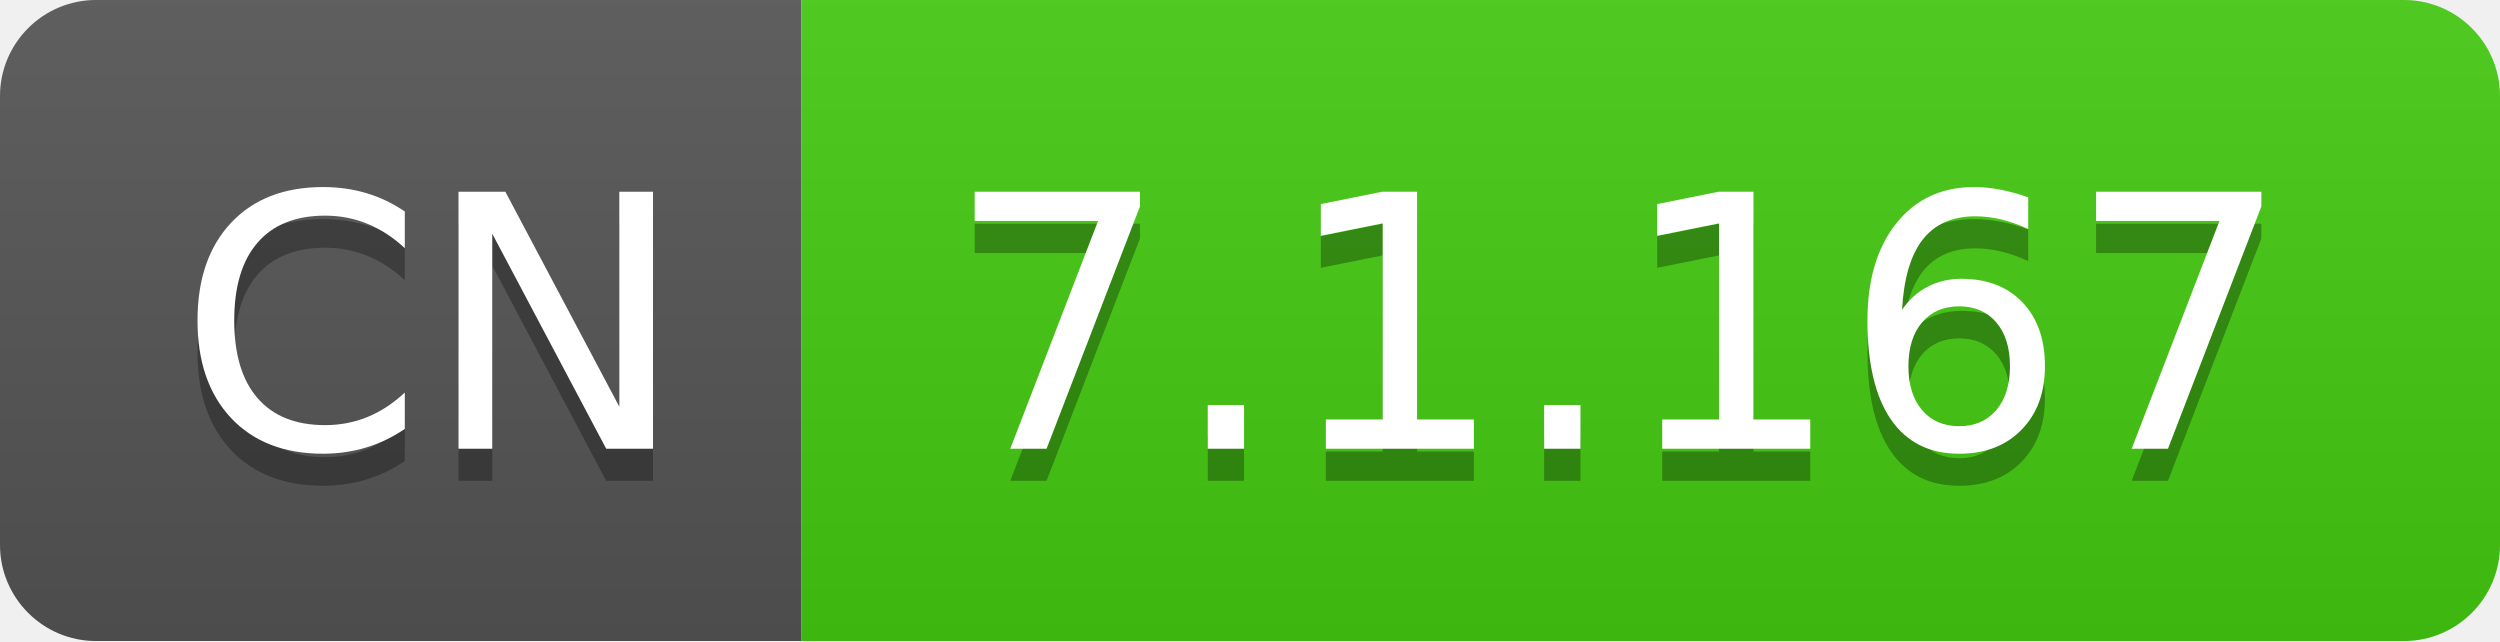
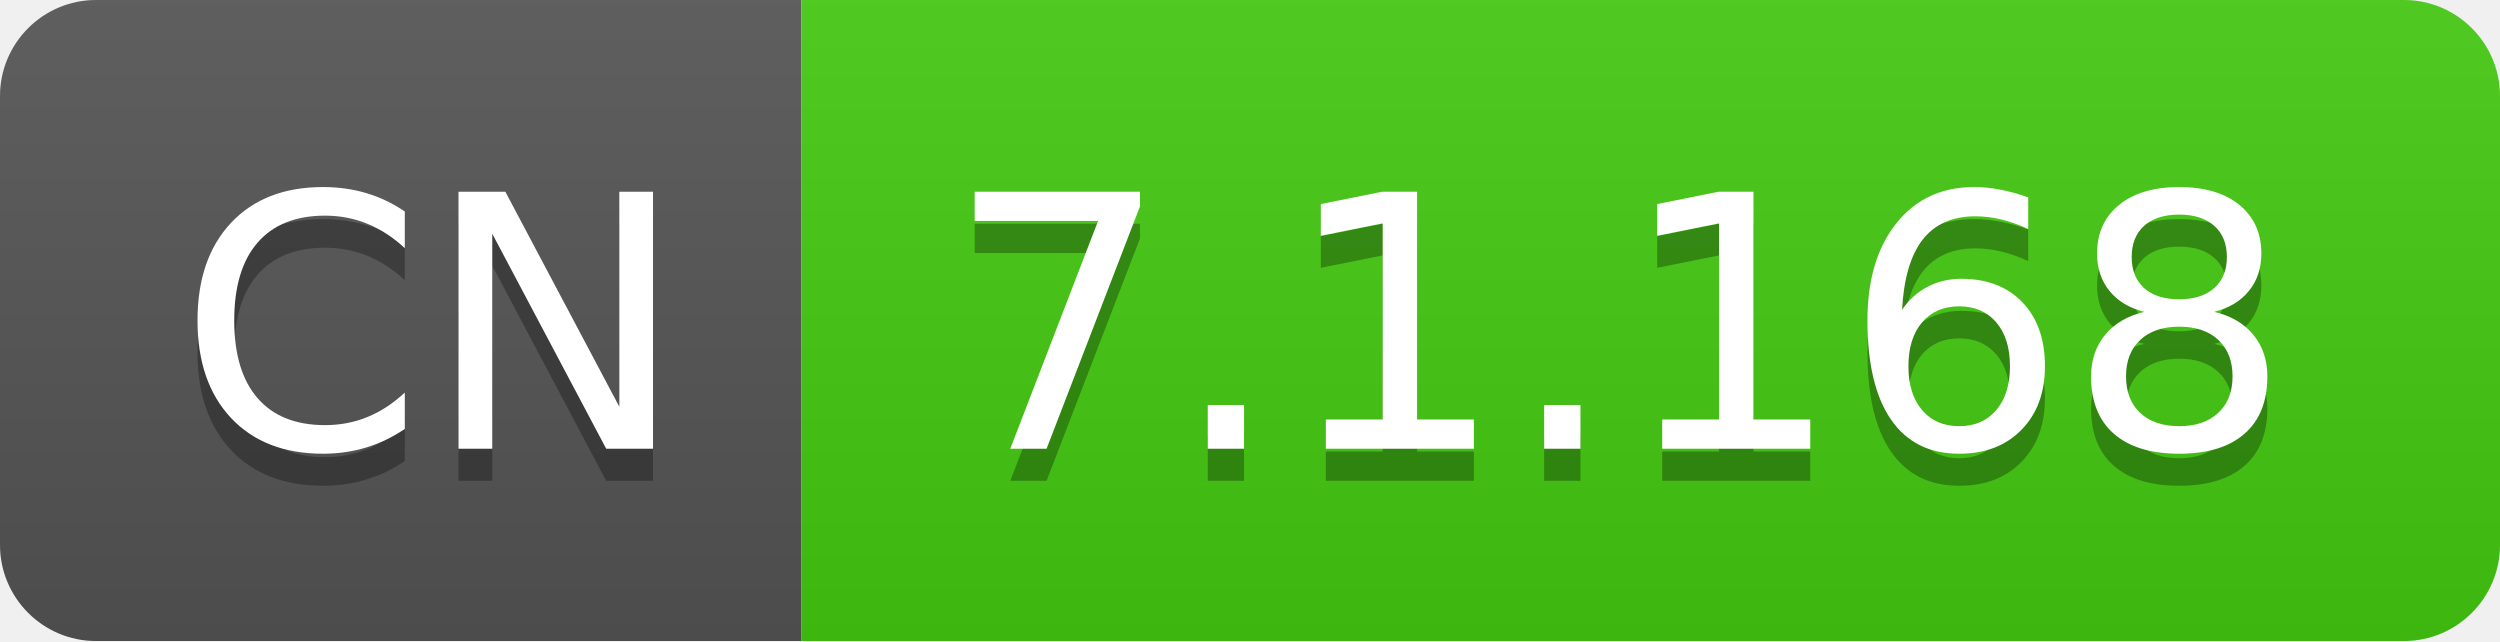
- <svg xmlns="http://www.w3.org/2000/svg" width="78" height="20" role="img" aria-label="CN: 7.1.167">
+ <svg xmlns="http://www.w3.org/2000/svg" width="78" height="20" role="img" aria-label="CN: 7.1.168">
  <linearGradient id="s" x2="0" y2="100%">
    <stop offset="0" stop-color="#bbb" stop-opacity=".1" />
    <stop offset="1" stop-opacity=".1" />
  </linearGradient>
  <clipPath id="r">
    <rect width="78" height="20" rx="3" fill="#fff" />
  </clipPath>
  <g clip-path="url(#r)">
    <rect width="25" height="20" fill="#555" />
    <rect x="25" width="53" height="20" fill="#4c1" />
    <rect width="78" height="20" fill="url(#s)" />
  </g>
  <g fill="#fff" text-anchor="middle" font-family="Verdana,Geneva,DejaVu Sans,sans-serif" text-rendering="geometricPrecision" font-size="110">
    <text aria-hidden="true" x="135" y="150" fill="#010101" fill-opacity=".3" transform="scale(.1)" textLength="150">CN</text>
    <text x="135" y="140" transform="scale(.1)" fill="#fff" textLength="150">CN</text>
-     <text aria-hidden="true" x="505" y="150" fill="#010101" fill-opacity=".3" transform="scale(.1)" textLength="430">7.1.167</text>
-     <text x="505" y="140" transform="scale(.1)" fill="#fff" textLength="430">7.1.167</text>
+     <text aria-hidden="true" x="505" y="150" fill="#010101" fill-opacity=".3" transform="scale(.1)" textLength="430">7.1.168</text>
+     <text x="505" y="140" transform="scale(.1)" fill="#fff" textLength="430">7.1.168</text>
  </g>
</svg>
